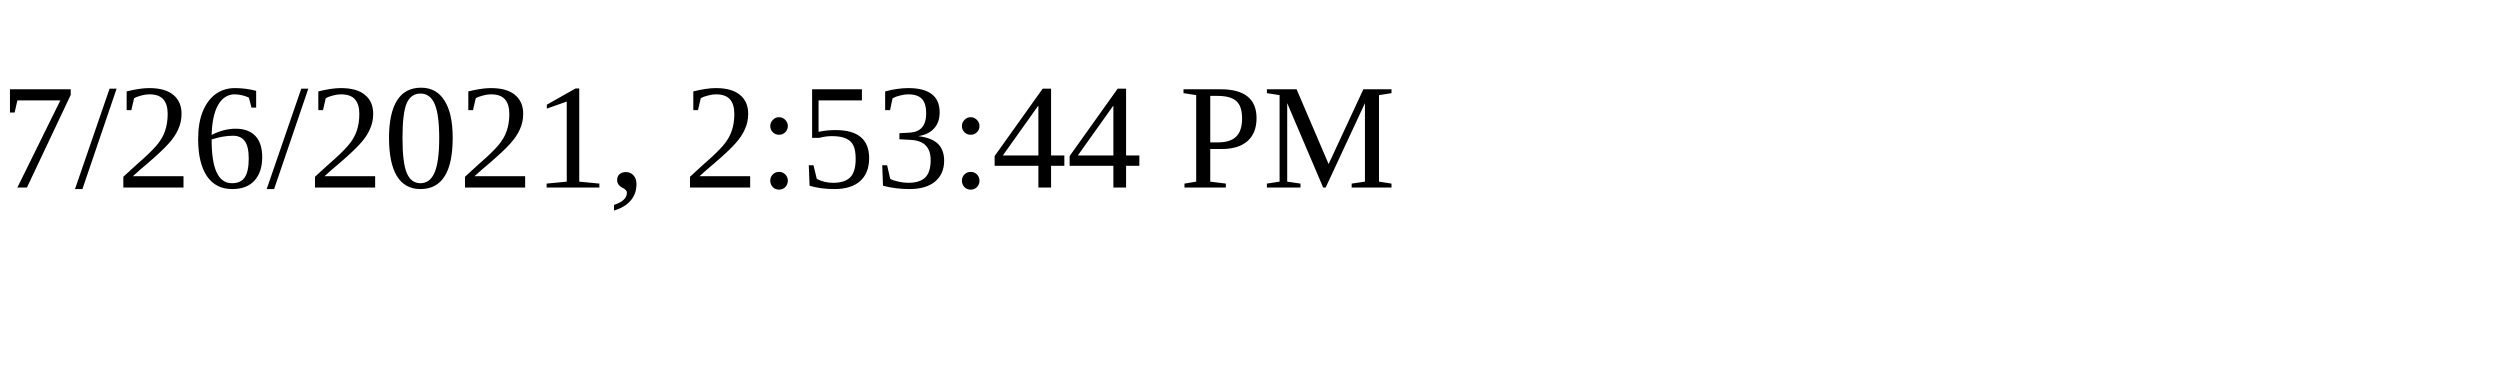
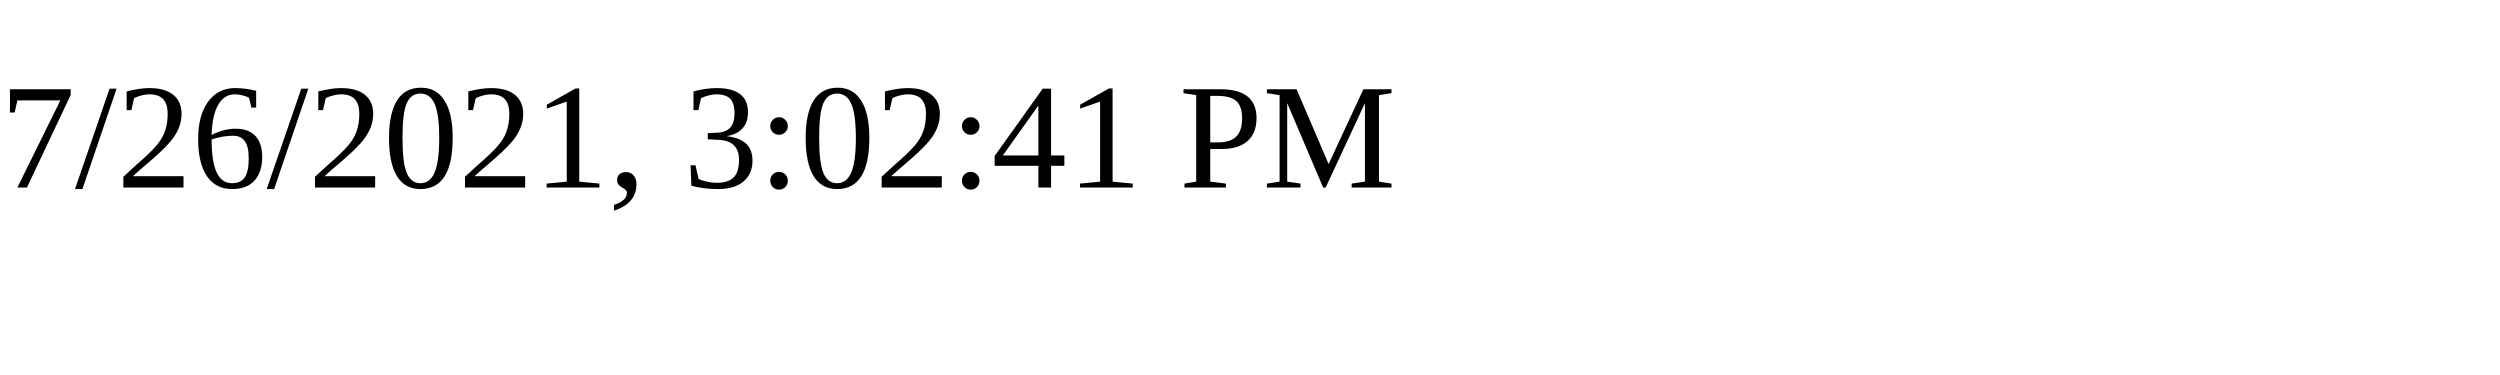
<svg xmlns="http://www.w3.org/2000/svg" height="30" width="200">
-   <text x="0" y="15">7/26/2021, 2:53:44 PM</text>
+   <text x="0" y="15">7/26/2021, 3:02:41 PM</text>
</svg>
